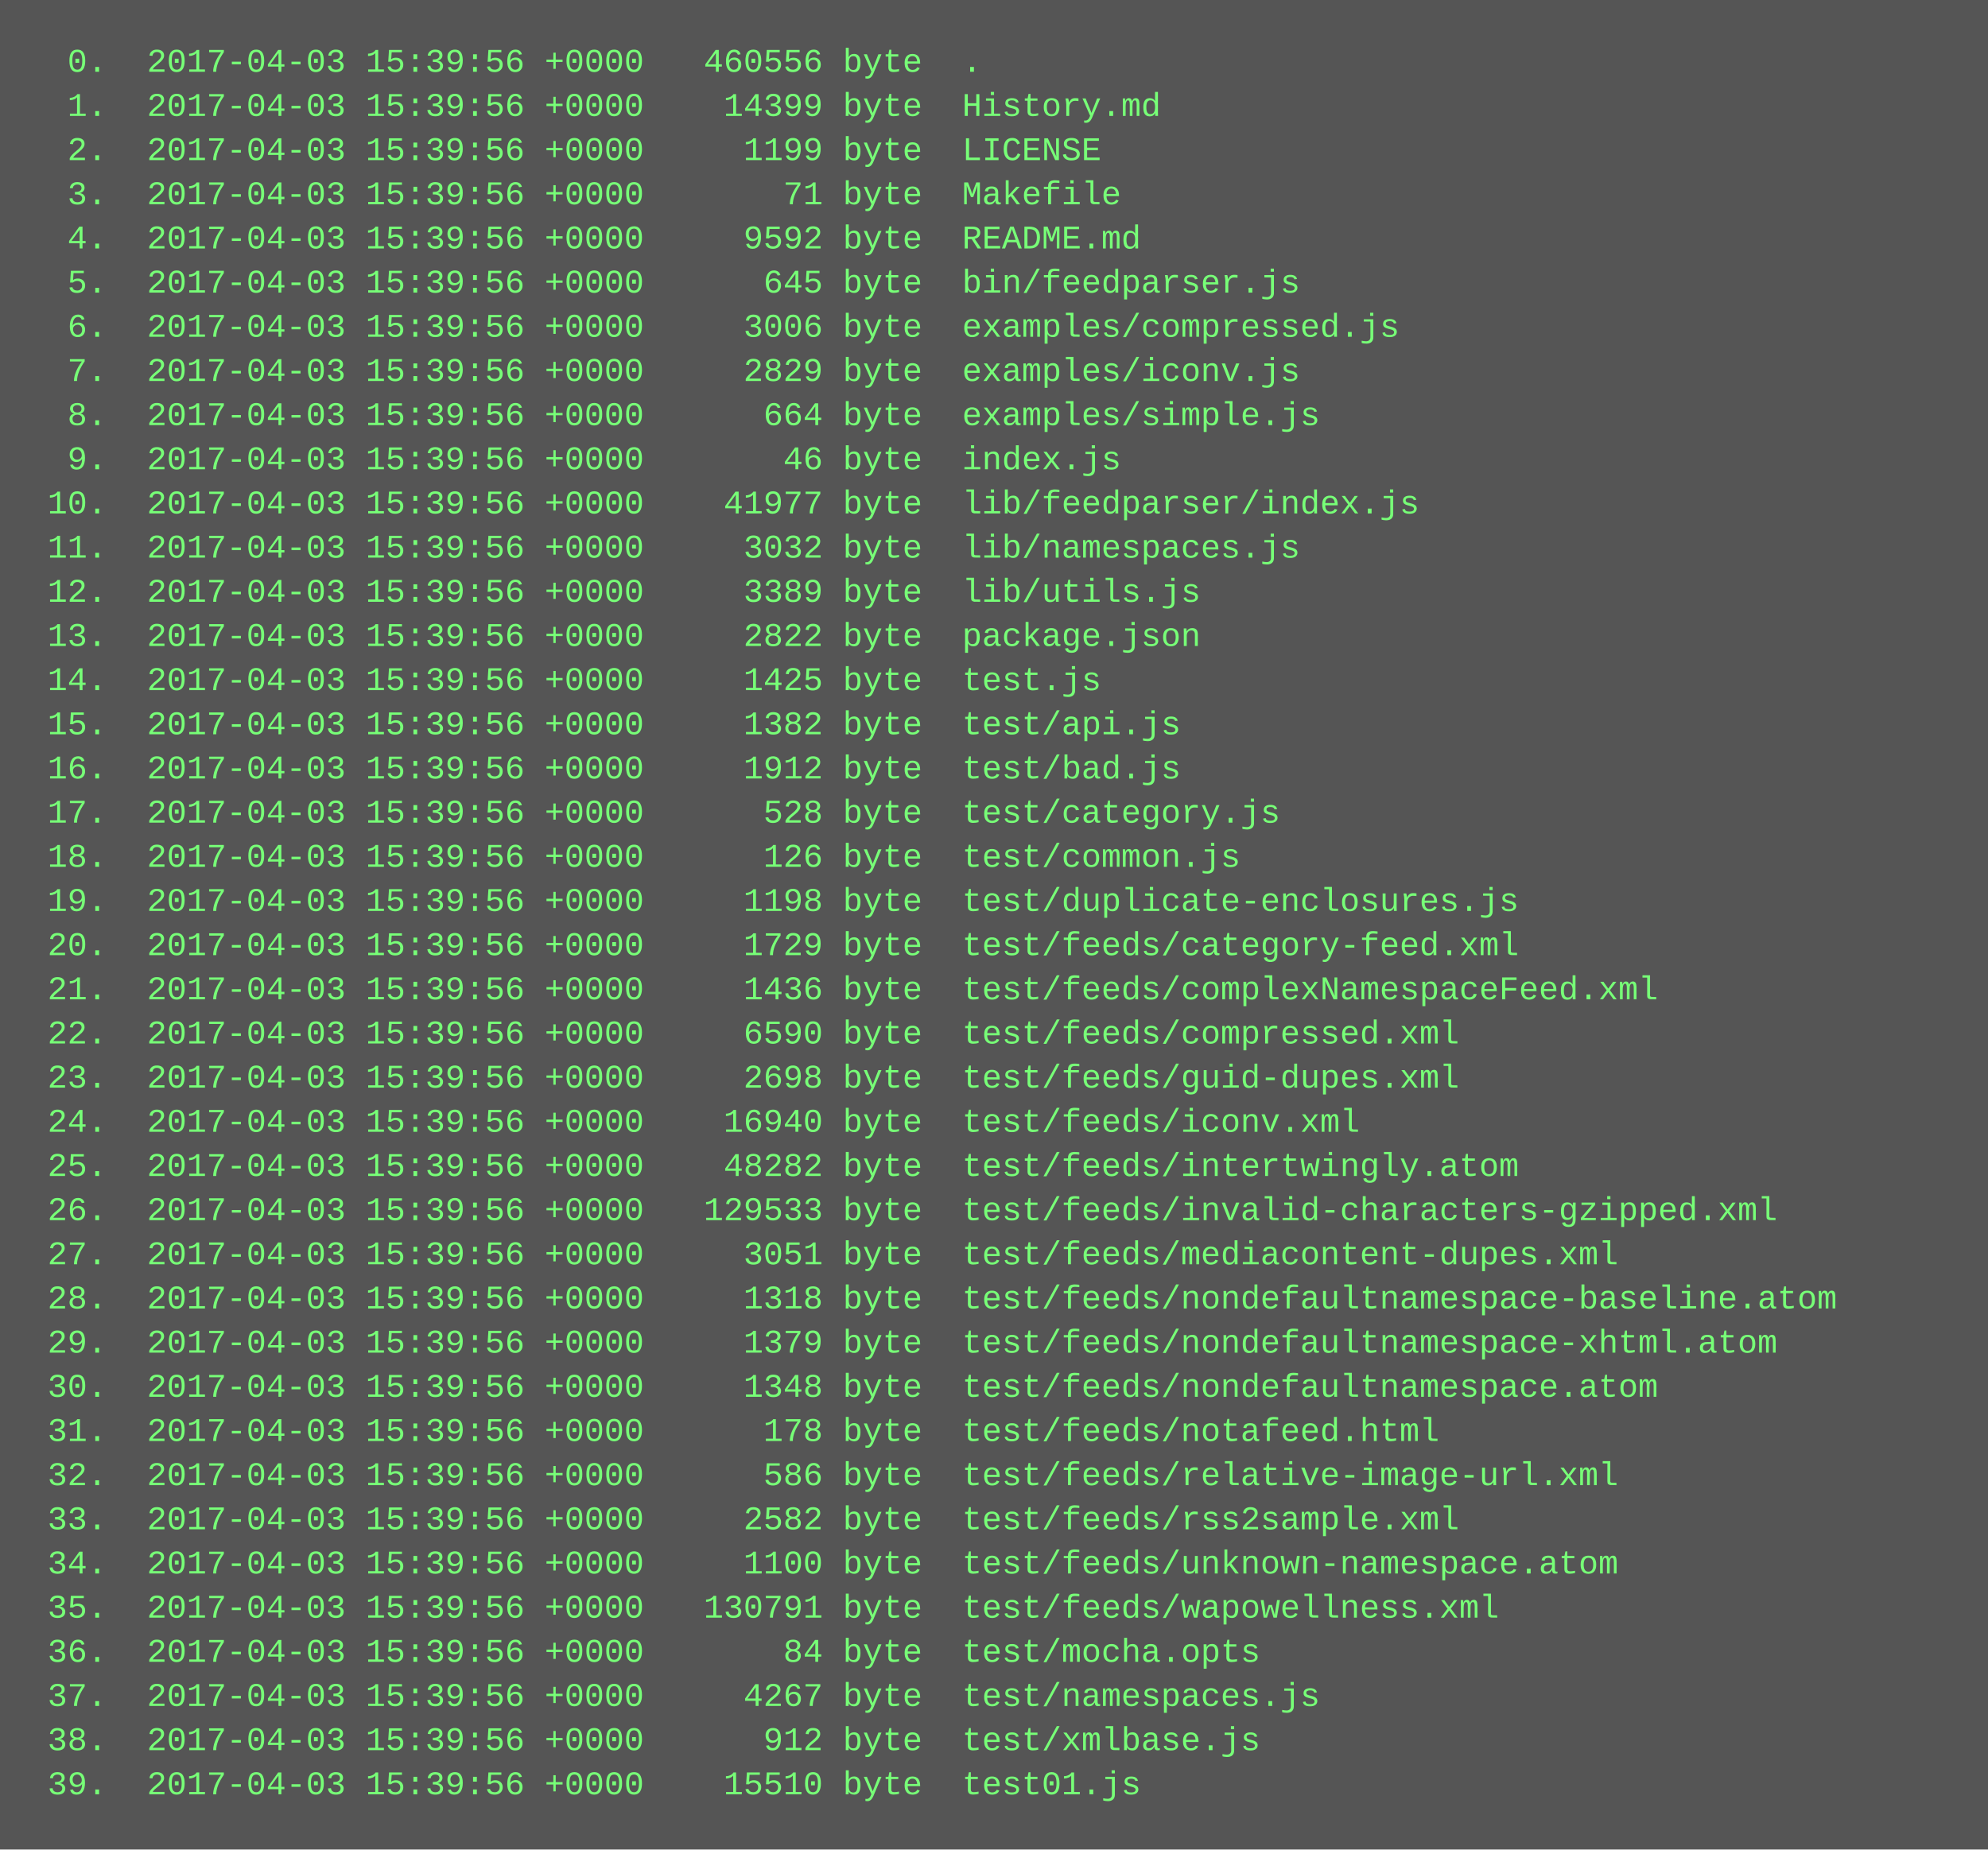
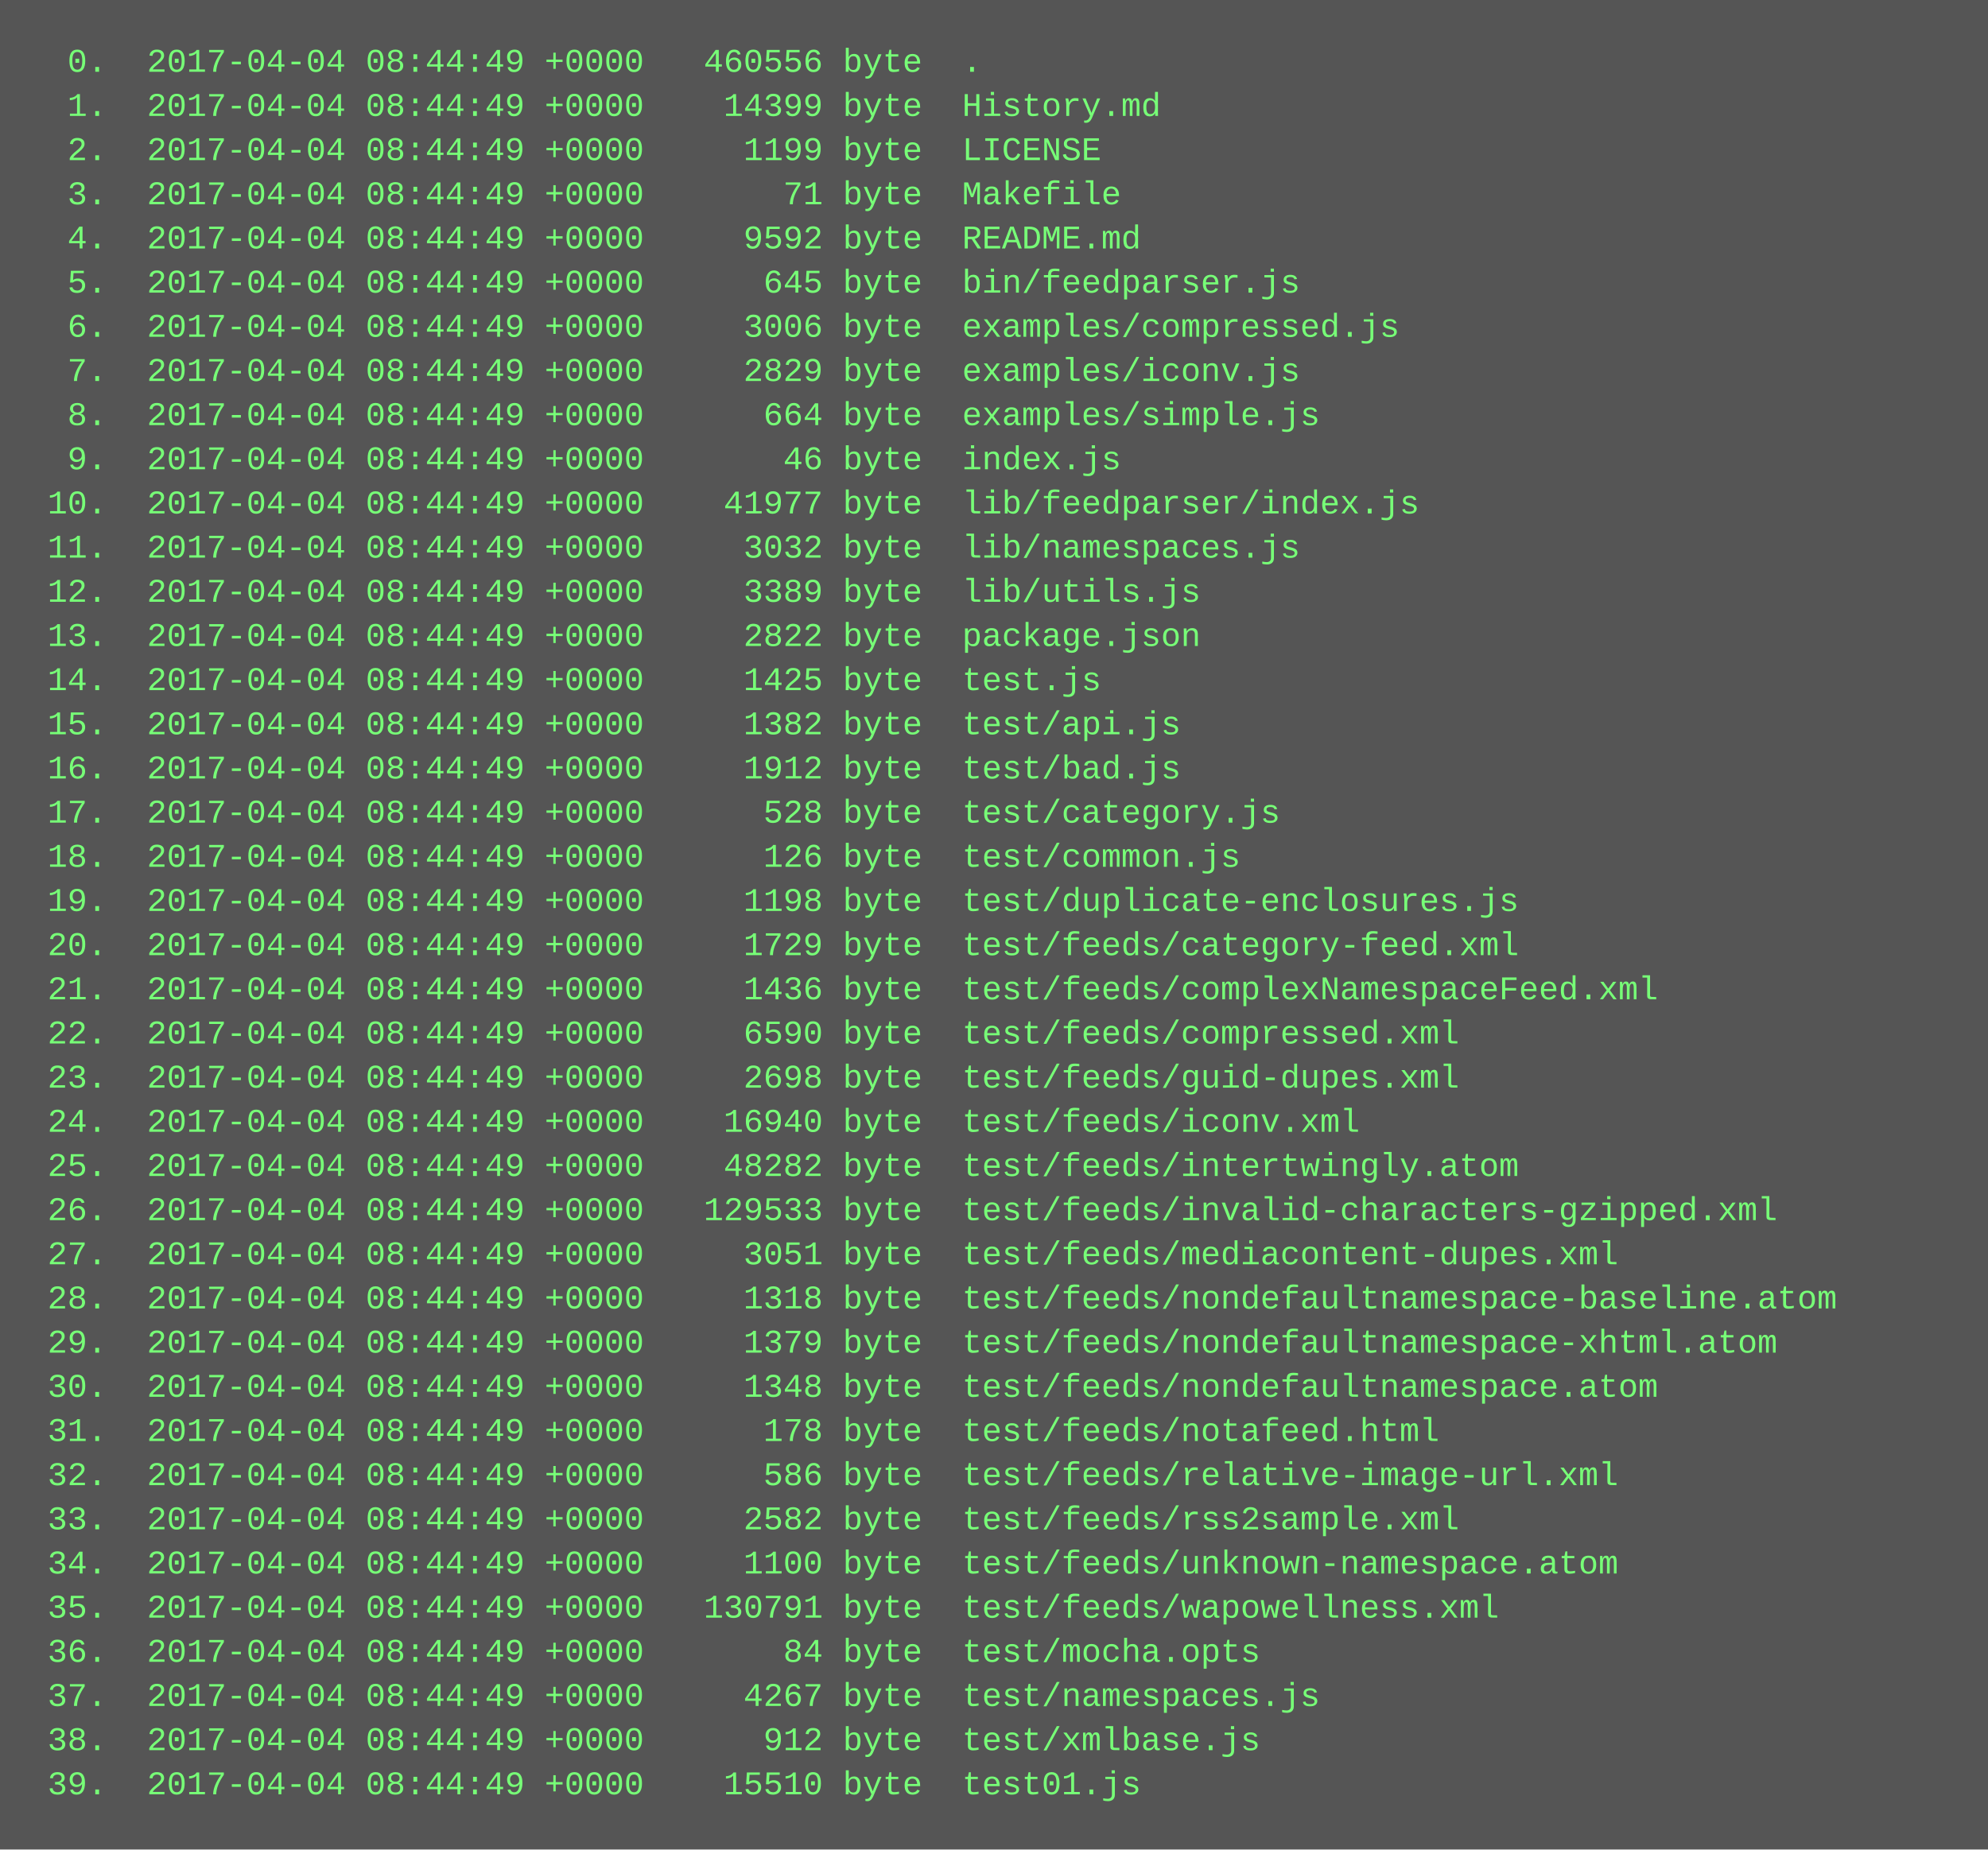
<svg xmlns="http://www.w3.org/2000/svg" height="670" width="720">
  <rect height="670" fill="#555" width="720" />
  <text fill="#7f7" font-family="Courier New" font-size="12" xml:space="preserve">
-     <tspan x="10" y="26">  0.  2017-04-03 15:39:56 +0000   460556 byte  .</tspan>
-     <tspan x="10" y="42">  1.  2017-04-03 15:39:56 +0000    14399 byte  History.md</tspan>
-     <tspan x="10" y="58">  2.  2017-04-03 15:39:56 +0000     1199 byte  LICENSE</tspan>
-     <tspan x="10" y="74">  3.  2017-04-03 15:39:56 +0000       71 byte  Makefile</tspan>
-     <tspan x="10" y="90">  4.  2017-04-03 15:39:56 +0000     9592 byte  README.md</tspan>
-     <tspan x="10" y="106">  5.  2017-04-03 15:39:56 +0000      645 byte  bin/feedparser.js</tspan>
-     <tspan x="10" y="122">  6.  2017-04-03 15:39:56 +0000     3006 byte  examples/compressed.js</tspan>
-     <tspan x="10" y="138">  7.  2017-04-03 15:39:56 +0000     2829 byte  examples/iconv.js</tspan>
-     <tspan x="10" y="154">  8.  2017-04-03 15:39:56 +0000      664 byte  examples/simple.js</tspan>
-     <tspan x="10" y="170">  9.  2017-04-03 15:39:56 +0000       46 byte  index.js</tspan>
-     <tspan x="10" y="186"> 10.  2017-04-03 15:39:56 +0000    41977 byte  lib/feedparser/index.js</tspan>
-     <tspan x="10" y="202"> 11.  2017-04-03 15:39:56 +0000     3032 byte  lib/namespaces.js</tspan>
-     <tspan x="10" y="218"> 12.  2017-04-03 15:39:56 +0000     3389 byte  lib/utils.js</tspan>
-     <tspan x="10" y="234"> 13.  2017-04-03 15:39:56 +0000     2822 byte  package.json</tspan>
-     <tspan x="10" y="250"> 14.  2017-04-03 15:39:56 +0000     1425 byte  test.js</tspan>
-     <tspan x="10" y="266"> 15.  2017-04-03 15:39:56 +0000     1382 byte  test/api.js</tspan>
-     <tspan x="10" y="282"> 16.  2017-04-03 15:39:56 +0000     1912 byte  test/bad.js</tspan>
-     <tspan x="10" y="298"> 17.  2017-04-03 15:39:56 +0000      528 byte  test/category.js</tspan>
-     <tspan x="10" y="314"> 18.  2017-04-03 15:39:56 +0000      126 byte  test/common.js</tspan>
-     <tspan x="10" y="330"> 19.  2017-04-03 15:39:56 +0000     1198 byte  test/duplicate-enclosures.js</tspan>
-     <tspan x="10" y="346"> 20.  2017-04-03 15:39:56 +0000     1729 byte  test/feeds/category-feed.xml</tspan>
-     <tspan x="10" y="362"> 21.  2017-04-03 15:39:56 +0000     1436 byte  test/feeds/complexNamespaceFeed.xml</tspan>
-     <tspan x="10" y="378"> 22.  2017-04-03 15:39:56 +0000     6590 byte  test/feeds/compressed.xml</tspan>
-     <tspan x="10" y="394"> 23.  2017-04-03 15:39:56 +0000     2698 byte  test/feeds/guid-dupes.xml</tspan>
-     <tspan x="10" y="410"> 24.  2017-04-03 15:39:56 +0000    16940 byte  test/feeds/iconv.xml</tspan>
-     <tspan x="10" y="426"> 25.  2017-04-03 15:39:56 +0000    48282 byte  test/feeds/intertwingly.atom</tspan>
-     <tspan x="10" y="442"> 26.  2017-04-03 15:39:56 +0000   129533 byte  test/feeds/invalid-characters-gzipped.xml</tspan>
-     <tspan x="10" y="458"> 27.  2017-04-03 15:39:56 +0000     3051 byte  test/feeds/mediacontent-dupes.xml</tspan>
-     <tspan x="10" y="474"> 28.  2017-04-03 15:39:56 +0000     1318 byte  test/feeds/nondefaultnamespace-baseline.atom</tspan>
-     <tspan x="10" y="490"> 29.  2017-04-03 15:39:56 +0000     1379 byte  test/feeds/nondefaultnamespace-xhtml.atom</tspan>
-     <tspan x="10" y="506"> 30.  2017-04-03 15:39:56 +0000     1348 byte  test/feeds/nondefaultnamespace.atom</tspan>
-     <tspan x="10" y="522"> 31.  2017-04-03 15:39:56 +0000      178 byte  test/feeds/notafeed.html</tspan>
-     <tspan x="10" y="538"> 32.  2017-04-03 15:39:56 +0000      586 byte  test/feeds/relative-image-url.xml</tspan>
-     <tspan x="10" y="554"> 33.  2017-04-03 15:39:56 +0000     2582 byte  test/feeds/rss2sample.xml</tspan>
-     <tspan x="10" y="570"> 34.  2017-04-03 15:39:56 +0000     1100 byte  test/feeds/unknown-namespace.atom</tspan>
-     <tspan x="10" y="586"> 35.  2017-04-03 15:39:56 +0000   130791 byte  test/feeds/wapowellness.xml</tspan>
-     <tspan x="10" y="602"> 36.  2017-04-03 15:39:56 +0000       84 byte  test/mocha.opts</tspan>
-     <tspan x="10" y="618"> 37.  2017-04-03 15:39:56 +0000     4267 byte  test/namespaces.js</tspan>
-     <tspan x="10" y="634"> 38.  2017-04-03 15:39:56 +0000      912 byte  test/xmlbase.js</tspan>
-     <tspan x="10" y="650"> 39.  2017-04-03 15:39:56 +0000    15510 byte  test01.js</tspan>
+     <tspan x="10" y="26">  0.  2017-04-04 08:44:49 +0000   460556 byte  .</tspan>
+     <tspan x="10" y="42">  1.  2017-04-04 08:44:49 +0000    14399 byte  History.md</tspan>
+     <tspan x="10" y="58">  2.  2017-04-04 08:44:49 +0000     1199 byte  LICENSE</tspan>
+     <tspan x="10" y="74">  3.  2017-04-04 08:44:49 +0000       71 byte  Makefile</tspan>
+     <tspan x="10" y="90">  4.  2017-04-04 08:44:49 +0000     9592 byte  README.md</tspan>
+     <tspan x="10" y="106">  5.  2017-04-04 08:44:49 +0000      645 byte  bin/feedparser.js</tspan>
+     <tspan x="10" y="122">  6.  2017-04-04 08:44:49 +0000     3006 byte  examples/compressed.js</tspan>
+     <tspan x="10" y="138">  7.  2017-04-04 08:44:49 +0000     2829 byte  examples/iconv.js</tspan>
+     <tspan x="10" y="154">  8.  2017-04-04 08:44:49 +0000      664 byte  examples/simple.js</tspan>
+     <tspan x="10" y="170">  9.  2017-04-04 08:44:49 +0000       46 byte  index.js</tspan>
+     <tspan x="10" y="186"> 10.  2017-04-04 08:44:49 +0000    41977 byte  lib/feedparser/index.js</tspan>
+     <tspan x="10" y="202"> 11.  2017-04-04 08:44:49 +0000     3032 byte  lib/namespaces.js</tspan>
+     <tspan x="10" y="218"> 12.  2017-04-04 08:44:49 +0000     3389 byte  lib/utils.js</tspan>
+     <tspan x="10" y="234"> 13.  2017-04-04 08:44:49 +0000     2822 byte  package.json</tspan>
+     <tspan x="10" y="250"> 14.  2017-04-04 08:44:49 +0000     1425 byte  test.js</tspan>
+     <tspan x="10" y="266"> 15.  2017-04-04 08:44:49 +0000     1382 byte  test/api.js</tspan>
+     <tspan x="10" y="282"> 16.  2017-04-04 08:44:49 +0000     1912 byte  test/bad.js</tspan>
+     <tspan x="10" y="298"> 17.  2017-04-04 08:44:49 +0000      528 byte  test/category.js</tspan>
+     <tspan x="10" y="314"> 18.  2017-04-04 08:44:49 +0000      126 byte  test/common.js</tspan>
+     <tspan x="10" y="330"> 19.  2017-04-04 08:44:49 +0000     1198 byte  test/duplicate-enclosures.js</tspan>
+     <tspan x="10" y="346"> 20.  2017-04-04 08:44:49 +0000     1729 byte  test/feeds/category-feed.xml</tspan>
+     <tspan x="10" y="362"> 21.  2017-04-04 08:44:49 +0000     1436 byte  test/feeds/complexNamespaceFeed.xml</tspan>
+     <tspan x="10" y="378"> 22.  2017-04-04 08:44:49 +0000     6590 byte  test/feeds/compressed.xml</tspan>
+     <tspan x="10" y="394"> 23.  2017-04-04 08:44:49 +0000     2698 byte  test/feeds/guid-dupes.xml</tspan>
+     <tspan x="10" y="410"> 24.  2017-04-04 08:44:49 +0000    16940 byte  test/feeds/iconv.xml</tspan>
+     <tspan x="10" y="426"> 25.  2017-04-04 08:44:49 +0000    48282 byte  test/feeds/intertwingly.atom</tspan>
+     <tspan x="10" y="442"> 26.  2017-04-04 08:44:49 +0000   129533 byte  test/feeds/invalid-characters-gzipped.xml</tspan>
+     <tspan x="10" y="458"> 27.  2017-04-04 08:44:49 +0000     3051 byte  test/feeds/mediacontent-dupes.xml</tspan>
+     <tspan x="10" y="474"> 28.  2017-04-04 08:44:49 +0000     1318 byte  test/feeds/nondefaultnamespace-baseline.atom</tspan>
+     <tspan x="10" y="490"> 29.  2017-04-04 08:44:49 +0000     1379 byte  test/feeds/nondefaultnamespace-xhtml.atom</tspan>
+     <tspan x="10" y="506"> 30.  2017-04-04 08:44:49 +0000     1348 byte  test/feeds/nondefaultnamespace.atom</tspan>
+     <tspan x="10" y="522"> 31.  2017-04-04 08:44:49 +0000      178 byte  test/feeds/notafeed.html</tspan>
+     <tspan x="10" y="538"> 32.  2017-04-04 08:44:49 +0000      586 byte  test/feeds/relative-image-url.xml</tspan>
+     <tspan x="10" y="554"> 33.  2017-04-04 08:44:49 +0000     2582 byte  test/feeds/rss2sample.xml</tspan>
+     <tspan x="10" y="570"> 34.  2017-04-04 08:44:49 +0000     1100 byte  test/feeds/unknown-namespace.atom</tspan>
+     <tspan x="10" y="586"> 35.  2017-04-04 08:44:49 +0000   130791 byte  test/feeds/wapowellness.xml</tspan>
+     <tspan x="10" y="602"> 36.  2017-04-04 08:44:49 +0000       84 byte  test/mocha.opts</tspan>
+     <tspan x="10" y="618"> 37.  2017-04-04 08:44:49 +0000     4267 byte  test/namespaces.js</tspan>
+     <tspan x="10" y="634"> 38.  2017-04-04 08:44:49 +0000      912 byte  test/xmlbase.js</tspan>
+     <tspan x="10" y="650"> 39.  2017-04-04 08:44:49 +0000    15510 byte  test01.js</tspan>
  </text>
</svg>
